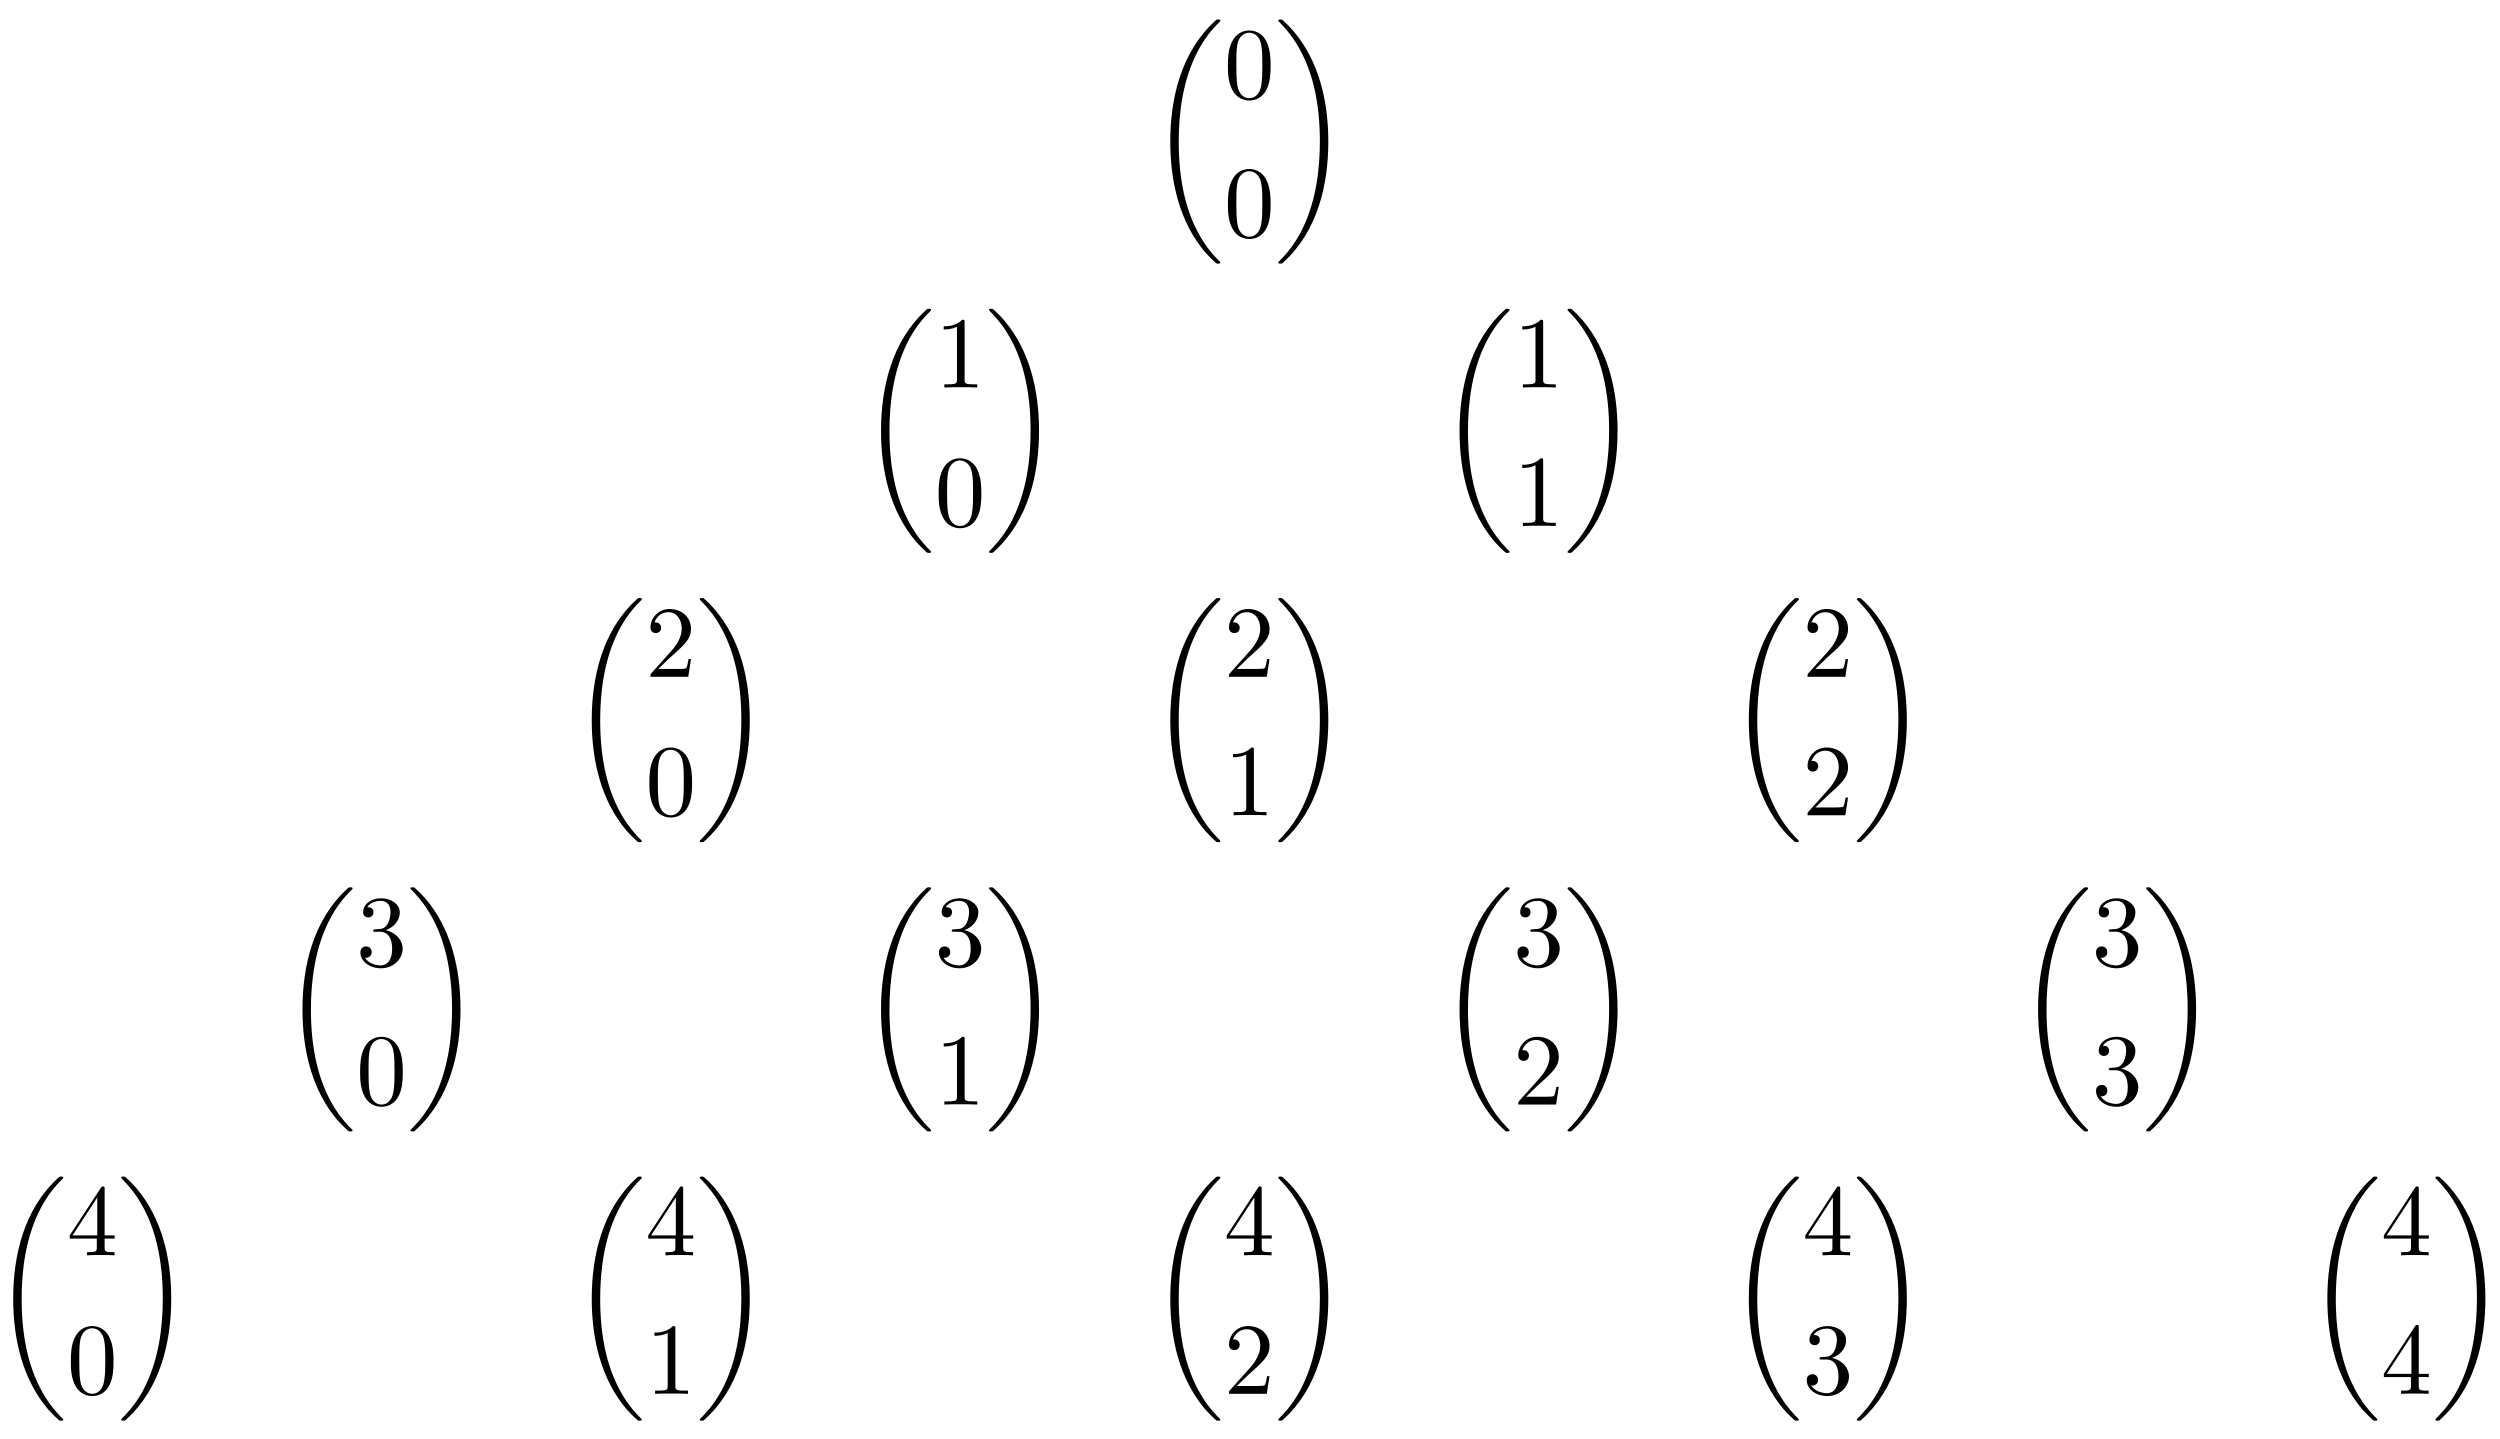
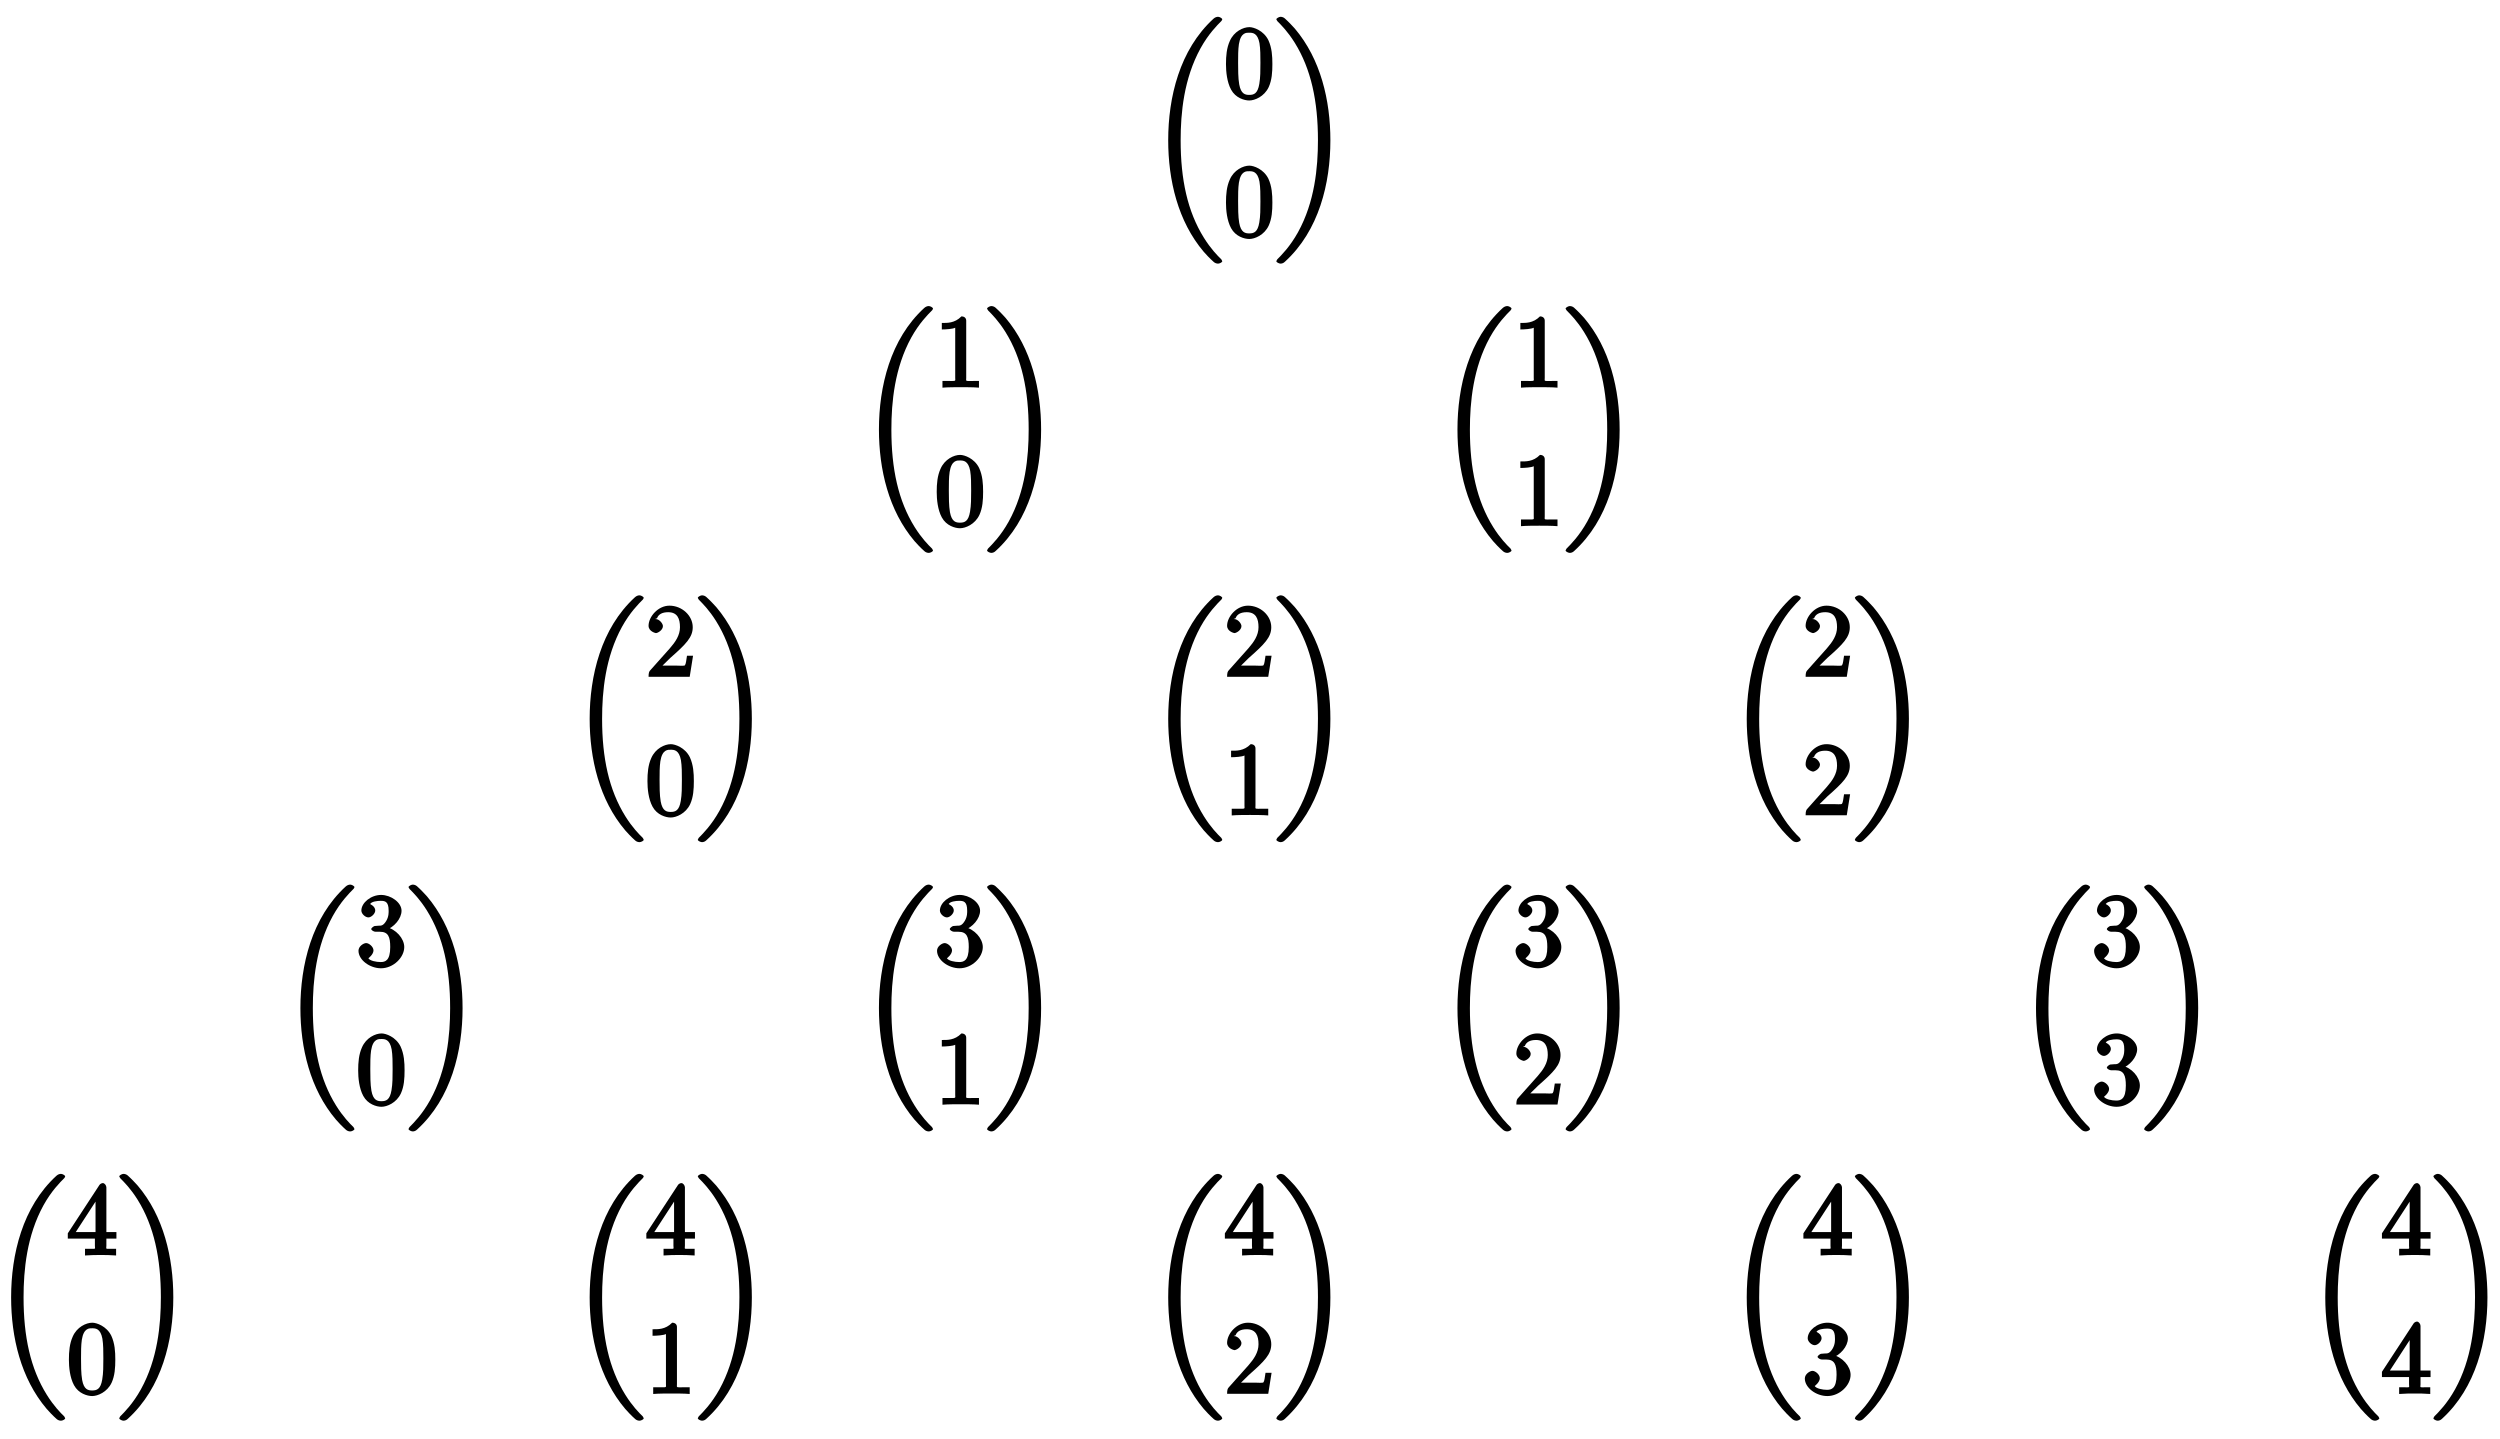
- <svg xmlns="http://www.w3.org/2000/svg" xmlns:xlink="http://www.w3.org/1999/xlink" width="245" height="141" viewBox="0 0 245 141">
+ <svg xmlns="http://www.w3.org/2000/svg" xmlns:xlink="http://www.w3.org/1999/xlink" width="245pt" height="141pt" viewBox="0 0 245 141" version="1.1">
  <defs>
    <g>
-       <g id="glyph-0-0">
-         <path d="M 6.984 23.422 C 6.984 23.375 6.953 23.359 6.938 23.328 C 6.562 22.953 5.906 22.297 5.234 21.219 C 3.625 18.641 2.906 15.406 2.906 11.562 C 2.906 8.875 3.266 5.422 4.906 2.453 C 5.688 1.031 6.516 0.219 6.953 -0.219 C 6.984 -0.25 6.984 -0.266 6.984 -0.297 C 6.984 -0.406 6.906 -0.406 6.766 -0.406 C 6.625 -0.406 6.609 -0.406 6.453 -0.25 C 3.125 2.797 2.078 7.359 2.078 11.547 C 2.078 15.469 2.969 19.422 5.5 22.406 C 5.703 22.625 6.078 23.031 6.484 23.391 C 6.609 23.516 6.625 23.516 6.766 23.516 C 6.906 23.516 6.984 23.516 6.984 23.422 Z M 6.984 23.422 " />
-       </g>
-       <g id="glyph-0-1">
-         <path d="M 5.25 11.562 C 5.25 7.641 4.359 3.703 1.828 0.719 C 1.625 0.484 1.25 0.078 0.844 -0.281 C 0.719 -0.406 0.703 -0.406 0.562 -0.406 C 0.438 -0.406 0.344 -0.406 0.344 -0.297 C 0.344 -0.266 0.391 -0.219 0.406 -0.203 C 0.75 0.156 1.422 0.828 2.094 1.906 C 3.703 4.469 4.422 7.719 4.422 11.547 C 4.422 14.234 4.062 17.688 2.422 20.672 C 1.641 22.078 0.812 22.906 0.391 23.328 C 0.375 23.359 0.344 23.391 0.344 23.422 C 0.344 23.516 0.438 23.516 0.562 23.516 C 0.703 23.516 0.719 23.516 0.875 23.359 C 4.203 20.328 5.25 15.766 5.25 11.562 Z M 5.25 11.562 " />
-       </g>
-       <g id="glyph-1-0">
-         <path d="M 4.578 -3.188 C 4.578 -3.984 4.531 -4.781 4.188 -5.516 C 3.734 -6.484 2.906 -6.641 2.5 -6.641 C 1.891 -6.641 1.172 -6.375 0.75 -5.453 C 0.438 -4.766 0.391 -3.984 0.391 -3.188 C 0.391 -2.438 0.422 -1.547 0.844 -0.781 C 1.266 0.016 2 0.219 2.484 0.219 C 3.016 0.219 3.781 0.016 4.219 -0.938 C 4.531 -1.625 4.578 -2.406 4.578 -3.188 Z M 2.484 0 C 2.094 0 1.5 -0.25 1.328 -1.203 C 1.219 -1.797 1.219 -2.719 1.219 -3.312 C 1.219 -3.953 1.219 -4.609 1.297 -5.141 C 1.484 -6.328 2.234 -6.422 2.484 -6.422 C 2.812 -6.422 3.469 -6.234 3.656 -5.25 C 3.766 -4.688 3.766 -3.938 3.766 -3.312 C 3.766 -2.562 3.766 -1.891 3.656 -1.25 C 3.5 -0.297 2.938 0 2.484 0 Z M 2.484 0 " />
-       </g>
-       <g id="glyph-1-1">
-         <path d="M 2.938 -6.375 C 2.938 -6.625 2.938 -6.641 2.703 -6.641 C 2.078 -6 1.203 -6 0.891 -6 L 0.891 -5.688 C 1.094 -5.688 1.672 -5.688 2.188 -5.953 L 2.188 -0.781 C 2.188 -0.422 2.156 -0.312 1.266 -0.312 L 0.953 -0.312 L 0.953 0 C 1.297 -0.031 2.156 -0.031 2.562 -0.031 C 2.953 -0.031 3.828 -0.031 4.172 0 L 4.172 -0.312 L 3.859 -0.312 C 2.953 -0.312 2.938 -0.422 2.938 -0.781 Z M 2.938 -6.375 " />
-       </g>
-       <g id="glyph-1-2">
-         <path d="M 1.266 -0.766 L 2.328 -1.797 C 3.875 -3.172 4.469 -3.703 4.469 -4.703 C 4.469 -5.844 3.578 -6.641 2.359 -6.641 C 1.234 -6.641 0.5 -5.719 0.5 -4.828 C 0.5 -4.281 1 -4.281 1.031 -4.281 C 1.203 -4.281 1.547 -4.391 1.547 -4.812 C 1.547 -5.062 1.359 -5.328 1.016 -5.328 C 0.938 -5.328 0.922 -5.328 0.891 -5.312 C 1.109 -5.969 1.656 -6.328 2.234 -6.328 C 3.141 -6.328 3.562 -5.516 3.562 -4.703 C 3.562 -3.906 3.078 -3.125 2.516 -2.5 L 0.609 -0.375 C 0.5 -0.266 0.5 -0.234 0.5 0 L 4.203 0 L 4.469 -1.734 L 4.234 -1.734 C 4.172 -1.438 4.109 -1 4 -0.844 C 3.938 -0.766 3.281 -0.766 3.062 -0.766 Z M 1.266 -0.766 " />
-       </g>
-       <g id="glyph-1-3">
-         <path d="M 2.891 -3.516 C 3.703 -3.781 4.281 -4.469 4.281 -5.266 C 4.281 -6.078 3.406 -6.641 2.453 -6.641 C 1.453 -6.641 0.688 -6.047 0.688 -5.281 C 0.688 -4.953 0.906 -4.766 1.203 -4.766 C 1.5 -4.766 1.703 -4.984 1.703 -5.281 C 1.703 -5.766 1.234 -5.766 1.094 -5.766 C 1.391 -6.266 2.047 -6.391 2.406 -6.391 C 2.828 -6.391 3.375 -6.172 3.375 -5.281 C 3.375 -5.156 3.344 -4.578 3.094 -4.141 C 2.797 -3.656 2.453 -3.625 2.203 -3.625 C 2.125 -3.609 1.891 -3.594 1.812 -3.594 C 1.734 -3.578 1.672 -3.562 1.672 -3.469 C 1.672 -3.359 1.734 -3.359 1.906 -3.359 L 2.344 -3.359 C 3.156 -3.359 3.531 -2.688 3.531 -1.703 C 3.531 -0.344 2.844 -0.062 2.406 -0.062 C 1.969 -0.062 1.219 -0.234 0.875 -0.812 C 1.219 -0.766 1.531 -0.984 1.531 -1.359 C 1.531 -1.719 1.266 -1.922 0.984 -1.922 C 0.734 -1.922 0.422 -1.781 0.422 -1.344 C 0.422 -0.438 1.344 0.219 2.438 0.219 C 3.656 0.219 4.562 -0.688 4.562 -1.703 C 4.562 -2.516 3.922 -3.297 2.891 -3.516 Z M 2.891 -3.516 " />
-       </g>
-       <g id="glyph-1-4">
-         <path d="M 2.938 -1.641 L 2.938 -0.781 C 2.938 -0.422 2.906 -0.312 2.172 -0.312 L 1.969 -0.312 L 1.969 0 C 2.375 -0.031 2.891 -0.031 3.312 -0.031 C 3.734 -0.031 4.25 -0.031 4.672 0 L 4.672 -0.312 L 4.453 -0.312 C 3.719 -0.312 3.703 -0.422 3.703 -0.781 L 3.703 -1.641 L 4.688 -1.641 L 4.688 -1.953 L 3.703 -1.953 L 3.703 -6.484 C 3.703 -6.688 3.703 -6.75 3.531 -6.75 C 3.453 -6.75 3.422 -6.75 3.344 -6.625 L 0.281 -1.953 L 0.281 -1.641 Z M 2.984 -1.953 L 0.562 -1.953 L 2.984 -5.672 Z M 2.984 -1.953 " />
-       </g>
+       <symbol overflow="visible" id="glyph0-0">
+         <path style="stroke:none;" d="" />
+       </symbol>
+       <symbol overflow="visible" id="glyph0-1">
+         <path style="stroke:none;" d="M 7.172 23.281 C 7.172 23.25 7.094 23.125 7.078 23.094 C 6.703 22.734 6.047 22.062 5.375 20.984 C 3.766 18.406 3.094 15.266 3.094 11.438 C 3.094 8.75 3.406 5.391 5.047 2.406 C 5.828 1 6.656 0.172 7.094 -0.266 C 7.125 -0.297 7.172 -0.406 7.172 -0.422 C 7.172 -0.531 6.906 -0.672 6.766 -0.672 C 6.625 -0.672 6.469 -0.625 6.312 -0.484 C 2.984 2.562 1.875 7.234 1.875 11.422 C 1.875 15.344 2.828 19.375 5.359 22.359 C 5.562 22.594 5.938 23 6.344 23.359 C 6.469 23.469 6.625 23.516 6.766 23.516 C 6.906 23.516 7.172 23.391 7.172 23.281 Z M 7.172 23.281 " />
+       </symbol>
+       <symbol overflow="visible" id="glyph0-2">
+         <path style="stroke:none;" d="M 5.453 11.438 C 5.453 7.516 4.5 3.469 1.969 0.484 C 1.766 0.266 1.391 -0.156 0.984 -0.516 C 0.859 -0.625 0.703 -0.672 0.562 -0.672 C 0.438 -0.672 0.156 -0.531 0.156 -0.422 C 0.156 -0.391 0.25 -0.266 0.266 -0.234 C 0.625 0.125 1.281 0.781 1.953 1.859 C 3.562 4.438 4.234 7.594 4.234 11.422 C 4.234 14.109 3.922 17.469 2.281 20.438 C 1.5 21.844 0.672 22.672 0.25 23.094 C 0.234 23.125 0.156 23.25 0.156 23.281 C 0.156 23.391 0.438 23.516 0.562 23.516 C 0.703 23.516 0.859 23.469 1 23.328 C 4.344 20.281 5.453 15.625 5.453 11.438 Z M 5.453 11.438 " />
+       </symbol>
+       <symbol overflow="visible" id="glyph1-0">
+         <path style="stroke:none;" d="" />
+       </symbol>
+       <symbol overflow="visible" id="glyph1-1">
+         <path style="stroke:none;" d="M 4.75 -3.344 C 4.75 -4.141 4.703 -4.938 4.359 -5.688 C 3.891 -6.641 2.906 -6.969 2.5 -6.969 C 1.891 -6.969 0.984 -6.547 0.578 -5.609 C 0.266 -4.922 0.203 -4.141 0.203 -3.344 C 0.203 -2.609 0.297 -1.594 0.703 -0.844 C 1.141 -0.031 2 0.219 2.484 0.219 C 3.016 0.219 3.953 -0.156 4.391 -1.094 C 4.703 -1.781 4.75 -2.562 4.75 -3.344 Z M 2.484 -0.328 C 2.094 -0.328 1.672 -0.406 1.5 -1.359 C 1.391 -1.969 1.391 -2.875 1.391 -3.469 C 1.391 -4.109 1.391 -4.766 1.469 -5.297 C 1.656 -6.484 2.234 -6.422 2.484 -6.422 C 2.812 -6.422 3.297 -6.406 3.484 -5.406 C 3.578 -4.859 3.578 -4.094 3.578 -3.469 C 3.578 -2.719 3.578 -2.047 3.469 -1.406 C 3.312 -0.453 2.938 -0.328 2.484 -0.328 Z M 2.484 -0.328 " />
+       </symbol>
+       <symbol overflow="visible" id="glyph1-2">
+         <path style="stroke:none;" d="M 3.094 -6.547 C 3.094 -6.781 2.938 -6.969 2.625 -6.969 C 1.953 -6.281 1.203 -6.328 0.703 -6.328 L 0.703 -5.688 C 1.094 -5.688 1.797 -5.734 2.016 -5.859 L 2.016 -0.953 C 2.016 -0.594 2.156 -0.641 1.266 -0.641 L 0.766 -0.641 L 0.766 0.016 C 1.297 -0.031 2.156 -0.031 2.562 -0.031 C 2.953 -0.031 3.828 -0.031 4.344 0.016 L 4.344 -0.641 L 3.859 -0.641 C 2.953 -0.641 3.094 -0.578 3.094 -0.953 Z M 3.094 -6.547 " />
+       </symbol>
+       <symbol overflow="visible" id="glyph1-3">
+         <path style="stroke:none;" d="M 1.391 -0.812 L 2.438 -1.844 C 4 -3.219 4.641 -3.875 4.641 -4.859 C 4.641 -6 3.578 -6.969 2.359 -6.969 C 1.234 -6.969 0.312 -5.875 0.312 -5 C 0.312 -4.438 1 -4.281 1.031 -4.281 C 1.203 -4.281 1.719 -4.562 1.719 -4.969 C 1.719 -5.219 1.359 -5.656 1.016 -5.656 C 0.938 -5.656 0.922 -5.656 1.141 -5.734 C 1.281 -6.125 1.656 -6.328 2.234 -6.328 C 3.141 -6.328 3.391 -5.688 3.391 -4.859 C 3.391 -4.062 2.938 -3.406 2.391 -2.781 L 0.484 -0.641 C 0.375 -0.531 0.312 -0.406 0.312 0 L 4.344 0 L 4.672 -2.062 L 4.078 -2.062 C 4 -1.594 3.984 -1.281 3.875 -1.125 C 3.812 -1.047 3.281 -1.094 3.062 -1.094 L 1.266 -1.094 Z M 1.391 -0.812 " />
+       </symbol>
+       <symbol overflow="visible" id="glyph1-4">
+         <path style="stroke:none;" d="M 2.891 -3.516 C 3.703 -3.781 4.453 -4.641 4.453 -5.422 C 4.453 -6.234 3.406 -6.969 2.453 -6.969 C 1.453 -6.969 0.516 -6.203 0.516 -5.438 C 0.516 -5.109 0.906 -4.766 1.203 -4.766 C 1.5 -4.766 1.875 -5.141 1.875 -5.438 C 1.875 -5.938 1.234 -6.094 1.391 -6.094 C 1.516 -6.312 2.047 -6.391 2.406 -6.391 C 2.828 -6.391 3.188 -6.328 3.188 -5.438 C 3.188 -5.312 3.219 -4.859 2.953 -4.422 C 2.656 -3.938 2.453 -3.953 2.203 -3.953 C 2.125 -3.938 1.891 -3.922 1.812 -3.922 C 1.734 -3.906 1.484 -3.734 1.484 -3.625 C 1.484 -3.516 1.734 -3.359 1.906 -3.359 L 2.344 -3.359 C 3.156 -3.359 3.344 -2.844 3.344 -1.859 C 3.344 -0.516 2.844 -0.391 2.406 -0.391 C 1.969 -0.391 1.344 -0.516 1.203 -0.766 C 1.219 -0.766 1.703 -1.141 1.703 -1.531 C 1.703 -1.891 1.266 -2.25 0.984 -2.25 C 0.734 -2.25 0.234 -1.938 0.234 -1.5 C 0.234 -0.594 1.344 0.219 2.438 0.219 C 3.656 0.219 4.719 -0.844 4.719 -1.859 C 4.719 -2.688 3.922 -3.625 2.891 -3.844 Z M 2.891 -3.516 " />
+       </symbol>
+       <symbol overflow="visible" id="glyph1-5">
+         <path style="stroke:none;" d="M 2.75 -1.797 L 2.75 -0.938 C 2.75 -0.578 2.906 -0.641 2.172 -0.641 L 1.781 -0.641 L 1.781 0.016 C 2.375 -0.031 2.891 -0.031 3.312 -0.031 C 3.734 -0.031 4.25 -0.031 4.828 0.016 L 4.828 -0.641 L 4.453 -0.641 C 3.719 -0.641 3.875 -0.578 3.875 -0.938 L 3.875 -1.641 L 4.859 -1.641 L 4.859 -2.281 L 3.875 -2.281 L 3.875 -6.656 C 3.875 -6.844 3.703 -7.078 3.531 -7.078 C 3.453 -7.078 3.297 -7.031 3.203 -6.906 L 0.094 -2.156 L 0.094 -1.641 L 2.75 -1.641 Z M 2.984 -2.281 L 0.875 -2.281 L 3.109 -5.719 L 2.812 -5.828 L 2.812 -2.281 Z M 2.984 -2.281 " />
+       </symbol>
    </g>
  </defs>
-   <g fill="rgb(0%, 0%, 0%)" fill-opacity="1">
-     <use xlink:href="#glyph-0-0" x="112.609" y="2.319" />
-   </g>
-   <g fill="rgb(0%, 0%, 0%)" fill-opacity="1">
-     <use xlink:href="#glyph-1-0" x="119.943" y="9.628" />
-   </g>
-   <g fill="rgb(0%, 0%, 0%)" fill-opacity="1">
-     <use xlink:href="#glyph-1-0" x="119.943" y="23.202" />
-   </g>
-   <g fill="rgb(0%, 0%, 0%)" fill-opacity="1">
-     <use xlink:href="#glyph-0-1" x="124.925" y="2.319" />
-   </g>
-   <g fill="rgb(0%, 0%, 0%)" fill-opacity="1">
-     <use xlink:href="#glyph-0-0" x="84.261" y="30.667" />
-   </g>
-   <g fill="rgb(0%, 0%, 0%)" fill-opacity="1">
-     <use xlink:href="#glyph-1-1" x="91.595" y="37.975" />
-   </g>
-   <g fill="rgb(0%, 0%, 0%)" fill-opacity="1">
-     <use xlink:href="#glyph-1-0" x="91.595" y="51.549" />
-   </g>
-   <g fill="rgb(0%, 0%, 0%)" fill-opacity="1">
-     <use xlink:href="#glyph-0-1" x="96.576" y="30.667" />
-   </g>
-   <g fill="rgb(0%, 0%, 0%)" fill-opacity="1">
-     <use xlink:href="#glyph-0-0" x="140.956" y="30.667" />
-   </g>
-   <g fill="rgb(0%, 0%, 0%)" fill-opacity="1">
-     <use xlink:href="#glyph-1-1" x="148.291" y="37.975" />
-   </g>
-   <g fill="rgb(0%, 0%, 0%)" fill-opacity="1">
-     <use xlink:href="#glyph-1-1" x="148.291" y="51.549" />
-   </g>
-   <g fill="rgb(0%, 0%, 0%)" fill-opacity="1">
-     <use xlink:href="#glyph-0-1" x="153.272" y="30.667" />
-   </g>
-   <g fill="rgb(0%, 0%, 0%)" fill-opacity="1">
-     <use xlink:href="#glyph-0-0" x="55.912" y="59.015" />
-   </g>
-   <g fill="rgb(0%, 0%, 0%)" fill-opacity="1">
-     <use xlink:href="#glyph-1-2" x="63.247" y="66.324" />
-   </g>
-   <g fill="rgb(0%, 0%, 0%)" fill-opacity="1">
-     <use xlink:href="#glyph-1-0" x="63.247" y="79.897" />
-   </g>
-   <g fill="rgb(0%, 0%, 0%)" fill-opacity="1">
-     <use xlink:href="#glyph-0-1" x="68.228" y="59.015" />
-   </g>
-   <g fill="rgb(0%, 0%, 0%)" fill-opacity="1">
-     <use xlink:href="#glyph-0-0" x="112.609" y="59.015" />
-   </g>
-   <g fill="rgb(0%, 0%, 0%)" fill-opacity="1">
-     <use xlink:href="#glyph-1-2" x="119.943" y="66.324" />
-   </g>
-   <g fill="rgb(0%, 0%, 0%)" fill-opacity="1">
-     <use xlink:href="#glyph-1-1" x="119.943" y="79.897" />
-   </g>
-   <g fill="rgb(0%, 0%, 0%)" fill-opacity="1">
-     <use xlink:href="#glyph-0-1" x="124.925" y="59.015" />
-   </g>
-   <g fill="rgb(0%, 0%, 0%)" fill-opacity="1">
-     <use xlink:href="#glyph-0-0" x="169.305" y="59.015" />
-   </g>
-   <g fill="rgb(0%, 0%, 0%)" fill-opacity="1">
-     <use xlink:href="#glyph-1-2" x="176.639" y="66.324" />
-   </g>
-   <g fill="rgb(0%, 0%, 0%)" fill-opacity="1">
-     <use xlink:href="#glyph-1-2" x="176.639" y="79.897" />
-   </g>
-   <g fill="rgb(0%, 0%, 0%)" fill-opacity="1">
-     <use xlink:href="#glyph-0-1" x="181.62" y="59.015" />
-   </g>
-   <g fill="rgb(0%, 0%, 0%)" fill-opacity="1">
-     <use xlink:href="#glyph-0-0" x="27.564" y="87.364" />
-   </g>
-   <g fill="rgb(0%, 0%, 0%)" fill-opacity="1">
-     <use xlink:href="#glyph-1-3" x="34.898" y="94.672" />
-   </g>
-   <g fill="rgb(0%, 0%, 0%)" fill-opacity="1">
-     <use xlink:href="#glyph-1-0" x="34.898" y="108.246" />
-   </g>
-   <g fill="rgb(0%, 0%, 0%)" fill-opacity="1">
-     <use xlink:href="#glyph-0-1" x="39.879" y="87.364" />
-   </g>
-   <g fill="rgb(0%, 0%, 0%)" fill-opacity="1">
-     <use xlink:href="#glyph-0-0" x="84.261" y="87.364" />
-   </g>
-   <g fill="rgb(0%, 0%, 0%)" fill-opacity="1">
-     <use xlink:href="#glyph-1-3" x="91.595" y="94.672" />
-   </g>
-   <g fill="rgb(0%, 0%, 0%)" fill-opacity="1">
-     <use xlink:href="#glyph-1-1" x="91.595" y="108.246" />
-   </g>
-   <g fill="rgb(0%, 0%, 0%)" fill-opacity="1">
-     <use xlink:href="#glyph-0-1" x="96.576" y="87.364" />
-   </g>
-   <g fill="rgb(0%, 0%, 0%)" fill-opacity="1">
-     <use xlink:href="#glyph-0-0" x="140.956" y="87.364" />
-   </g>
-   <g fill="rgb(0%, 0%, 0%)" fill-opacity="1">
-     <use xlink:href="#glyph-1-3" x="148.291" y="94.672" />
-   </g>
-   <g fill="rgb(0%, 0%, 0%)" fill-opacity="1">
-     <use xlink:href="#glyph-1-2" x="148.291" y="108.246" />
-   </g>
-   <g fill="rgb(0%, 0%, 0%)" fill-opacity="1">
-     <use xlink:href="#glyph-0-1" x="153.272" y="87.364" />
-   </g>
-   <g fill="rgb(0%, 0%, 0%)" fill-opacity="1">
-     <use xlink:href="#glyph-0-0" x="197.653" y="87.364" />
-   </g>
-   <g fill="rgb(0%, 0%, 0%)" fill-opacity="1">
-     <use xlink:href="#glyph-1-3" x="204.988" y="94.672" />
-   </g>
-   <g fill="rgb(0%, 0%, 0%)" fill-opacity="1">
-     <use xlink:href="#glyph-1-3" x="204.988" y="108.246" />
-   </g>
-   <g fill="rgb(0%, 0%, 0%)" fill-opacity="1">
-     <use xlink:href="#glyph-0-1" x="209.969" y="87.364" />
-   </g>
-   <g fill="rgb(0%, 0%, 0%)" fill-opacity="1">
-     <use xlink:href="#glyph-0-0" x="-0.785" y="115.712" />
-   </g>
-   <g fill="rgb(0%, 0%, 0%)" fill-opacity="1">
-     <use xlink:href="#glyph-1-4" x="6.55" y="123.021" />
-   </g>
-   <g fill="rgb(0%, 0%, 0%)" fill-opacity="1">
-     <use xlink:href="#glyph-1-0" x="6.55" y="136.594" />
-   </g>
-   <g fill="rgb(0%, 0%, 0%)" fill-opacity="1">
-     <use xlink:href="#glyph-0-1" x="11.531" y="115.712" />
-   </g>
-   <g fill="rgb(0%, 0%, 0%)" fill-opacity="1">
-     <use xlink:href="#glyph-0-0" x="55.912" y="115.712" />
-   </g>
-   <g fill="rgb(0%, 0%, 0%)" fill-opacity="1">
-     <use xlink:href="#glyph-1-4" x="63.247" y="123.021" />
-   </g>
-   <g fill="rgb(0%, 0%, 0%)" fill-opacity="1">
-     <use xlink:href="#glyph-1-1" x="63.247" y="136.594" />
-   </g>
-   <g fill="rgb(0%, 0%, 0%)" fill-opacity="1">
-     <use xlink:href="#glyph-0-1" x="68.228" y="115.712" />
-   </g>
-   <g fill="rgb(0%, 0%, 0%)" fill-opacity="1">
-     <use xlink:href="#glyph-0-0" x="112.609" y="115.712" />
-   </g>
-   <g fill="rgb(0%, 0%, 0%)" fill-opacity="1">
-     <use xlink:href="#glyph-1-4" x="119.943" y="123.021" />
-   </g>
-   <g fill="rgb(0%, 0%, 0%)" fill-opacity="1">
-     <use xlink:href="#glyph-1-2" x="119.943" y="136.594" />
-   </g>
-   <g fill="rgb(0%, 0%, 0%)" fill-opacity="1">
-     <use xlink:href="#glyph-0-1" x="124.925" y="115.712" />
-   </g>
-   <g fill="rgb(0%, 0%, 0%)" fill-opacity="1">
-     <use xlink:href="#glyph-0-0" x="169.305" y="115.712" />
-   </g>
-   <g fill="rgb(0%, 0%, 0%)" fill-opacity="1">
-     <use xlink:href="#glyph-1-4" x="176.639" y="123.021" />
-   </g>
-   <g fill="rgb(0%, 0%, 0%)" fill-opacity="1">
-     <use xlink:href="#glyph-1-3" x="176.639" y="136.594" />
-   </g>
-   <g fill="rgb(0%, 0%, 0%)" fill-opacity="1">
-     <use xlink:href="#glyph-0-1" x="181.62" y="115.712" />
-   </g>
-   <g fill="rgb(0%, 0%, 0%)" fill-opacity="1">
-     <use xlink:href="#glyph-0-0" x="226.002" y="115.712" />
-   </g>
-   <g fill="rgb(0%, 0%, 0%)" fill-opacity="1">
-     <use xlink:href="#glyph-1-4" x="233.336" y="123.021" />
-   </g>
-   <g fill="rgb(0%, 0%, 0%)" fill-opacity="1">
-     <use xlink:href="#glyph-1-4" x="233.336" y="136.594" />
-   </g>
-   <g fill="rgb(0%, 0%, 0%)" fill-opacity="1">
-     <use xlink:href="#glyph-0-1" x="238.317" y="115.712" />
+   <g id="surface1">
+     <g style="fill:rgb(0%,0%,0%);fill-opacity:1;">
+       <use xlink:href="#glyph0-1" x="112.609" y="2.319" />
+     </g>
+     <g style="fill:rgb(0%,0%,0%);fill-opacity:1;">
+       <use xlink:href="#glyph1-1" x="119.943" y="9.628" />
+     </g>
+     <g style="fill:rgb(0%,0%,0%);fill-opacity:1;">
+       <use xlink:href="#glyph1-1" x="119.943" y="23.202" />
+     </g>
+     <g style="fill:rgb(0%,0%,0%);fill-opacity:1;">
+       <use xlink:href="#glyph0-2" x="124.925" y="2.319" />
+     </g>
+     <g style="fill:rgb(0%,0%,0%);fill-opacity:1;">
+       <use xlink:href="#glyph0-1" x="84.261" y="30.667" />
+     </g>
+     <g style="fill:rgb(0%,0%,0%);fill-opacity:1;">
+       <use xlink:href="#glyph1-2" x="91.595" y="37.975" />
+     </g>
+     <g style="fill:rgb(0%,0%,0%);fill-opacity:1;">
+       <use xlink:href="#glyph1-1" x="91.595" y="51.549" />
+     </g>
+     <g style="fill:rgb(0%,0%,0%);fill-opacity:1;">
+       <use xlink:href="#glyph0-2" x="96.576" y="30.667" />
+     </g>
+     <g style="fill:rgb(0%,0%,0%);fill-opacity:1;">
+       <use xlink:href="#glyph0-1" x="140.956" y="30.667" />
+     </g>
+     <g style="fill:rgb(0%,0%,0%);fill-opacity:1;">
+       <use xlink:href="#glyph1-2" x="148.291" y="37.975" />
+     </g>
+     <g style="fill:rgb(0%,0%,0%);fill-opacity:1;">
+       <use xlink:href="#glyph1-2" x="148.291" y="51.549" />
+     </g>
+     <g style="fill:rgb(0%,0%,0%);fill-opacity:1;">
+       <use xlink:href="#glyph0-2" x="153.272" y="30.667" />
+     </g>
+     <g style="fill:rgb(0%,0%,0%);fill-opacity:1;">
+       <use xlink:href="#glyph0-1" x="55.912" y="59.015" />
+     </g>
+     <g style="fill:rgb(0%,0%,0%);fill-opacity:1;">
+       <use xlink:href="#glyph1-3" x="63.247" y="66.324" />
+     </g>
+     <g style="fill:rgb(0%,0%,0%);fill-opacity:1;">
+       <use xlink:href="#glyph1-1" x="63.247" y="79.897" />
+     </g>
+     <g style="fill:rgb(0%,0%,0%);fill-opacity:1;">
+       <use xlink:href="#glyph0-2" x="68.228" y="59.015" />
+     </g>
+     <g style="fill:rgb(0%,0%,0%);fill-opacity:1;">
+       <use xlink:href="#glyph0-1" x="112.609" y="59.015" />
+     </g>
+     <g style="fill:rgb(0%,0%,0%);fill-opacity:1;">
+       <use xlink:href="#glyph1-3" x="119.943" y="66.324" />
+     </g>
+     <g style="fill:rgb(0%,0%,0%);fill-opacity:1;">
+       <use xlink:href="#glyph1-2" x="119.943" y="79.897" />
+     </g>
+     <g style="fill:rgb(0%,0%,0%);fill-opacity:1;">
+       <use xlink:href="#glyph0-2" x="124.925" y="59.015" />
+     </g>
+     <g style="fill:rgb(0%,0%,0%);fill-opacity:1;">
+       <use xlink:href="#glyph0-1" x="169.305" y="59.015" />
+     </g>
+     <g style="fill:rgb(0%,0%,0%);fill-opacity:1;">
+       <use xlink:href="#glyph1-3" x="176.639" y="66.324" />
+     </g>
+     <g style="fill:rgb(0%,0%,0%);fill-opacity:1;">
+       <use xlink:href="#glyph1-3" x="176.639" y="79.897" />
+     </g>
+     <g style="fill:rgb(0%,0%,0%);fill-opacity:1;">
+       <use xlink:href="#glyph0-2" x="181.62" y="59.015" />
+     </g>
+     <g style="fill:rgb(0%,0%,0%);fill-opacity:1;">
+       <use xlink:href="#glyph0-1" x="27.564" y="87.364" />
+     </g>
+     <g style="fill:rgb(0%,0%,0%);fill-opacity:1;">
+       <use xlink:href="#glyph1-4" x="34.898" y="94.672" />
+     </g>
+     <g style="fill:rgb(0%,0%,0%);fill-opacity:1;">
+       <use xlink:href="#glyph1-1" x="34.898" y="108.246" />
+     </g>
+     <g style="fill:rgb(0%,0%,0%);fill-opacity:1;">
+       <use xlink:href="#glyph0-2" x="39.879" y="87.364" />
+     </g>
+     <g style="fill:rgb(0%,0%,0%);fill-opacity:1;">
+       <use xlink:href="#glyph0-1" x="84.261" y="87.364" />
+     </g>
+     <g style="fill:rgb(0%,0%,0%);fill-opacity:1;">
+       <use xlink:href="#glyph1-4" x="91.595" y="94.672" />
+     </g>
+     <g style="fill:rgb(0%,0%,0%);fill-opacity:1;">
+       <use xlink:href="#glyph1-2" x="91.595" y="108.246" />
+     </g>
+     <g style="fill:rgb(0%,0%,0%);fill-opacity:1;">
+       <use xlink:href="#glyph0-2" x="96.576" y="87.364" />
+     </g>
+     <g style="fill:rgb(0%,0%,0%);fill-opacity:1;">
+       <use xlink:href="#glyph0-1" x="140.956" y="87.364" />
+     </g>
+     <g style="fill:rgb(0%,0%,0%);fill-opacity:1;">
+       <use xlink:href="#glyph1-4" x="148.291" y="94.672" />
+     </g>
+     <g style="fill:rgb(0%,0%,0%);fill-opacity:1;">
+       <use xlink:href="#glyph1-3" x="148.291" y="108.246" />
+     </g>
+     <g style="fill:rgb(0%,0%,0%);fill-opacity:1;">
+       <use xlink:href="#glyph0-2" x="153.272" y="87.364" />
+     </g>
+     <g style="fill:rgb(0%,0%,0%);fill-opacity:1;">
+       <use xlink:href="#glyph0-1" x="197.653" y="87.364" />
+     </g>
+     <g style="fill:rgb(0%,0%,0%);fill-opacity:1;">
+       <use xlink:href="#glyph1-4" x="204.988" y="94.672" />
+     </g>
+     <g style="fill:rgb(0%,0%,0%);fill-opacity:1;">
+       <use xlink:href="#glyph1-4" x="204.988" y="108.246" />
+     </g>
+     <g style="fill:rgb(0%,0%,0%);fill-opacity:1;">
+       <use xlink:href="#glyph0-2" x="209.969" y="87.364" />
+     </g>
+     <g style="fill:rgb(0%,0%,0%);fill-opacity:1;">
+       <use xlink:href="#glyph0-1" x="-0.785" y="115.712" />
+     </g>
+     <g style="fill:rgb(0%,0%,0%);fill-opacity:1;">
+       <use xlink:href="#glyph1-5" x="6.55" y="123.021" />
+     </g>
+     <g style="fill:rgb(0%,0%,0%);fill-opacity:1;">
+       <use xlink:href="#glyph1-1" x="6.55" y="136.594" />
+     </g>
+     <g style="fill:rgb(0%,0%,0%);fill-opacity:1;">
+       <use xlink:href="#glyph0-2" x="11.531" y="115.712" />
+     </g>
+     <g style="fill:rgb(0%,0%,0%);fill-opacity:1;">
+       <use xlink:href="#glyph0-1" x="55.912" y="115.712" />
+     </g>
+     <g style="fill:rgb(0%,0%,0%);fill-opacity:1;">
+       <use xlink:href="#glyph1-5" x="63.247" y="123.021" />
+     </g>
+     <g style="fill:rgb(0%,0%,0%);fill-opacity:1;">
+       <use xlink:href="#glyph1-2" x="63.247" y="136.594" />
+     </g>
+     <g style="fill:rgb(0%,0%,0%);fill-opacity:1;">
+       <use xlink:href="#glyph0-2" x="68.228" y="115.712" />
+     </g>
+     <g style="fill:rgb(0%,0%,0%);fill-opacity:1;">
+       <use xlink:href="#glyph0-1" x="112.609" y="115.712" />
+     </g>
+     <g style="fill:rgb(0%,0%,0%);fill-opacity:1;">
+       <use xlink:href="#glyph1-5" x="119.943" y="123.021" />
+     </g>
+     <g style="fill:rgb(0%,0%,0%);fill-opacity:1;">
+       <use xlink:href="#glyph1-3" x="119.943" y="136.594" />
+     </g>
+     <g style="fill:rgb(0%,0%,0%);fill-opacity:1;">
+       <use xlink:href="#glyph0-2" x="124.925" y="115.712" />
+     </g>
+     <g style="fill:rgb(0%,0%,0%);fill-opacity:1;">
+       <use xlink:href="#glyph0-1" x="169.305" y="115.712" />
+     </g>
+     <g style="fill:rgb(0%,0%,0%);fill-opacity:1;">
+       <use xlink:href="#glyph1-5" x="176.639" y="123.021" />
+     </g>
+     <g style="fill:rgb(0%,0%,0%);fill-opacity:1;">
+       <use xlink:href="#glyph1-4" x="176.639" y="136.594" />
+     </g>
+     <g style="fill:rgb(0%,0%,0%);fill-opacity:1;">
+       <use xlink:href="#glyph0-2" x="181.62" y="115.712" />
+     </g>
+     <g style="fill:rgb(0%,0%,0%);fill-opacity:1;">
+       <use xlink:href="#glyph0-1" x="226.002" y="115.712" />
+     </g>
+     <g style="fill:rgb(0%,0%,0%);fill-opacity:1;">
+       <use xlink:href="#glyph1-5" x="233.336" y="123.021" />
+     </g>
+     <g style="fill:rgb(0%,0%,0%);fill-opacity:1;">
+       <use xlink:href="#glyph1-5" x="233.336" y="136.594" />
+     </g>
+     <g style="fill:rgb(0%,0%,0%);fill-opacity:1;">
+       <use xlink:href="#glyph0-2" x="238.317" y="115.712" />
+     </g>
  </g>
</svg>
